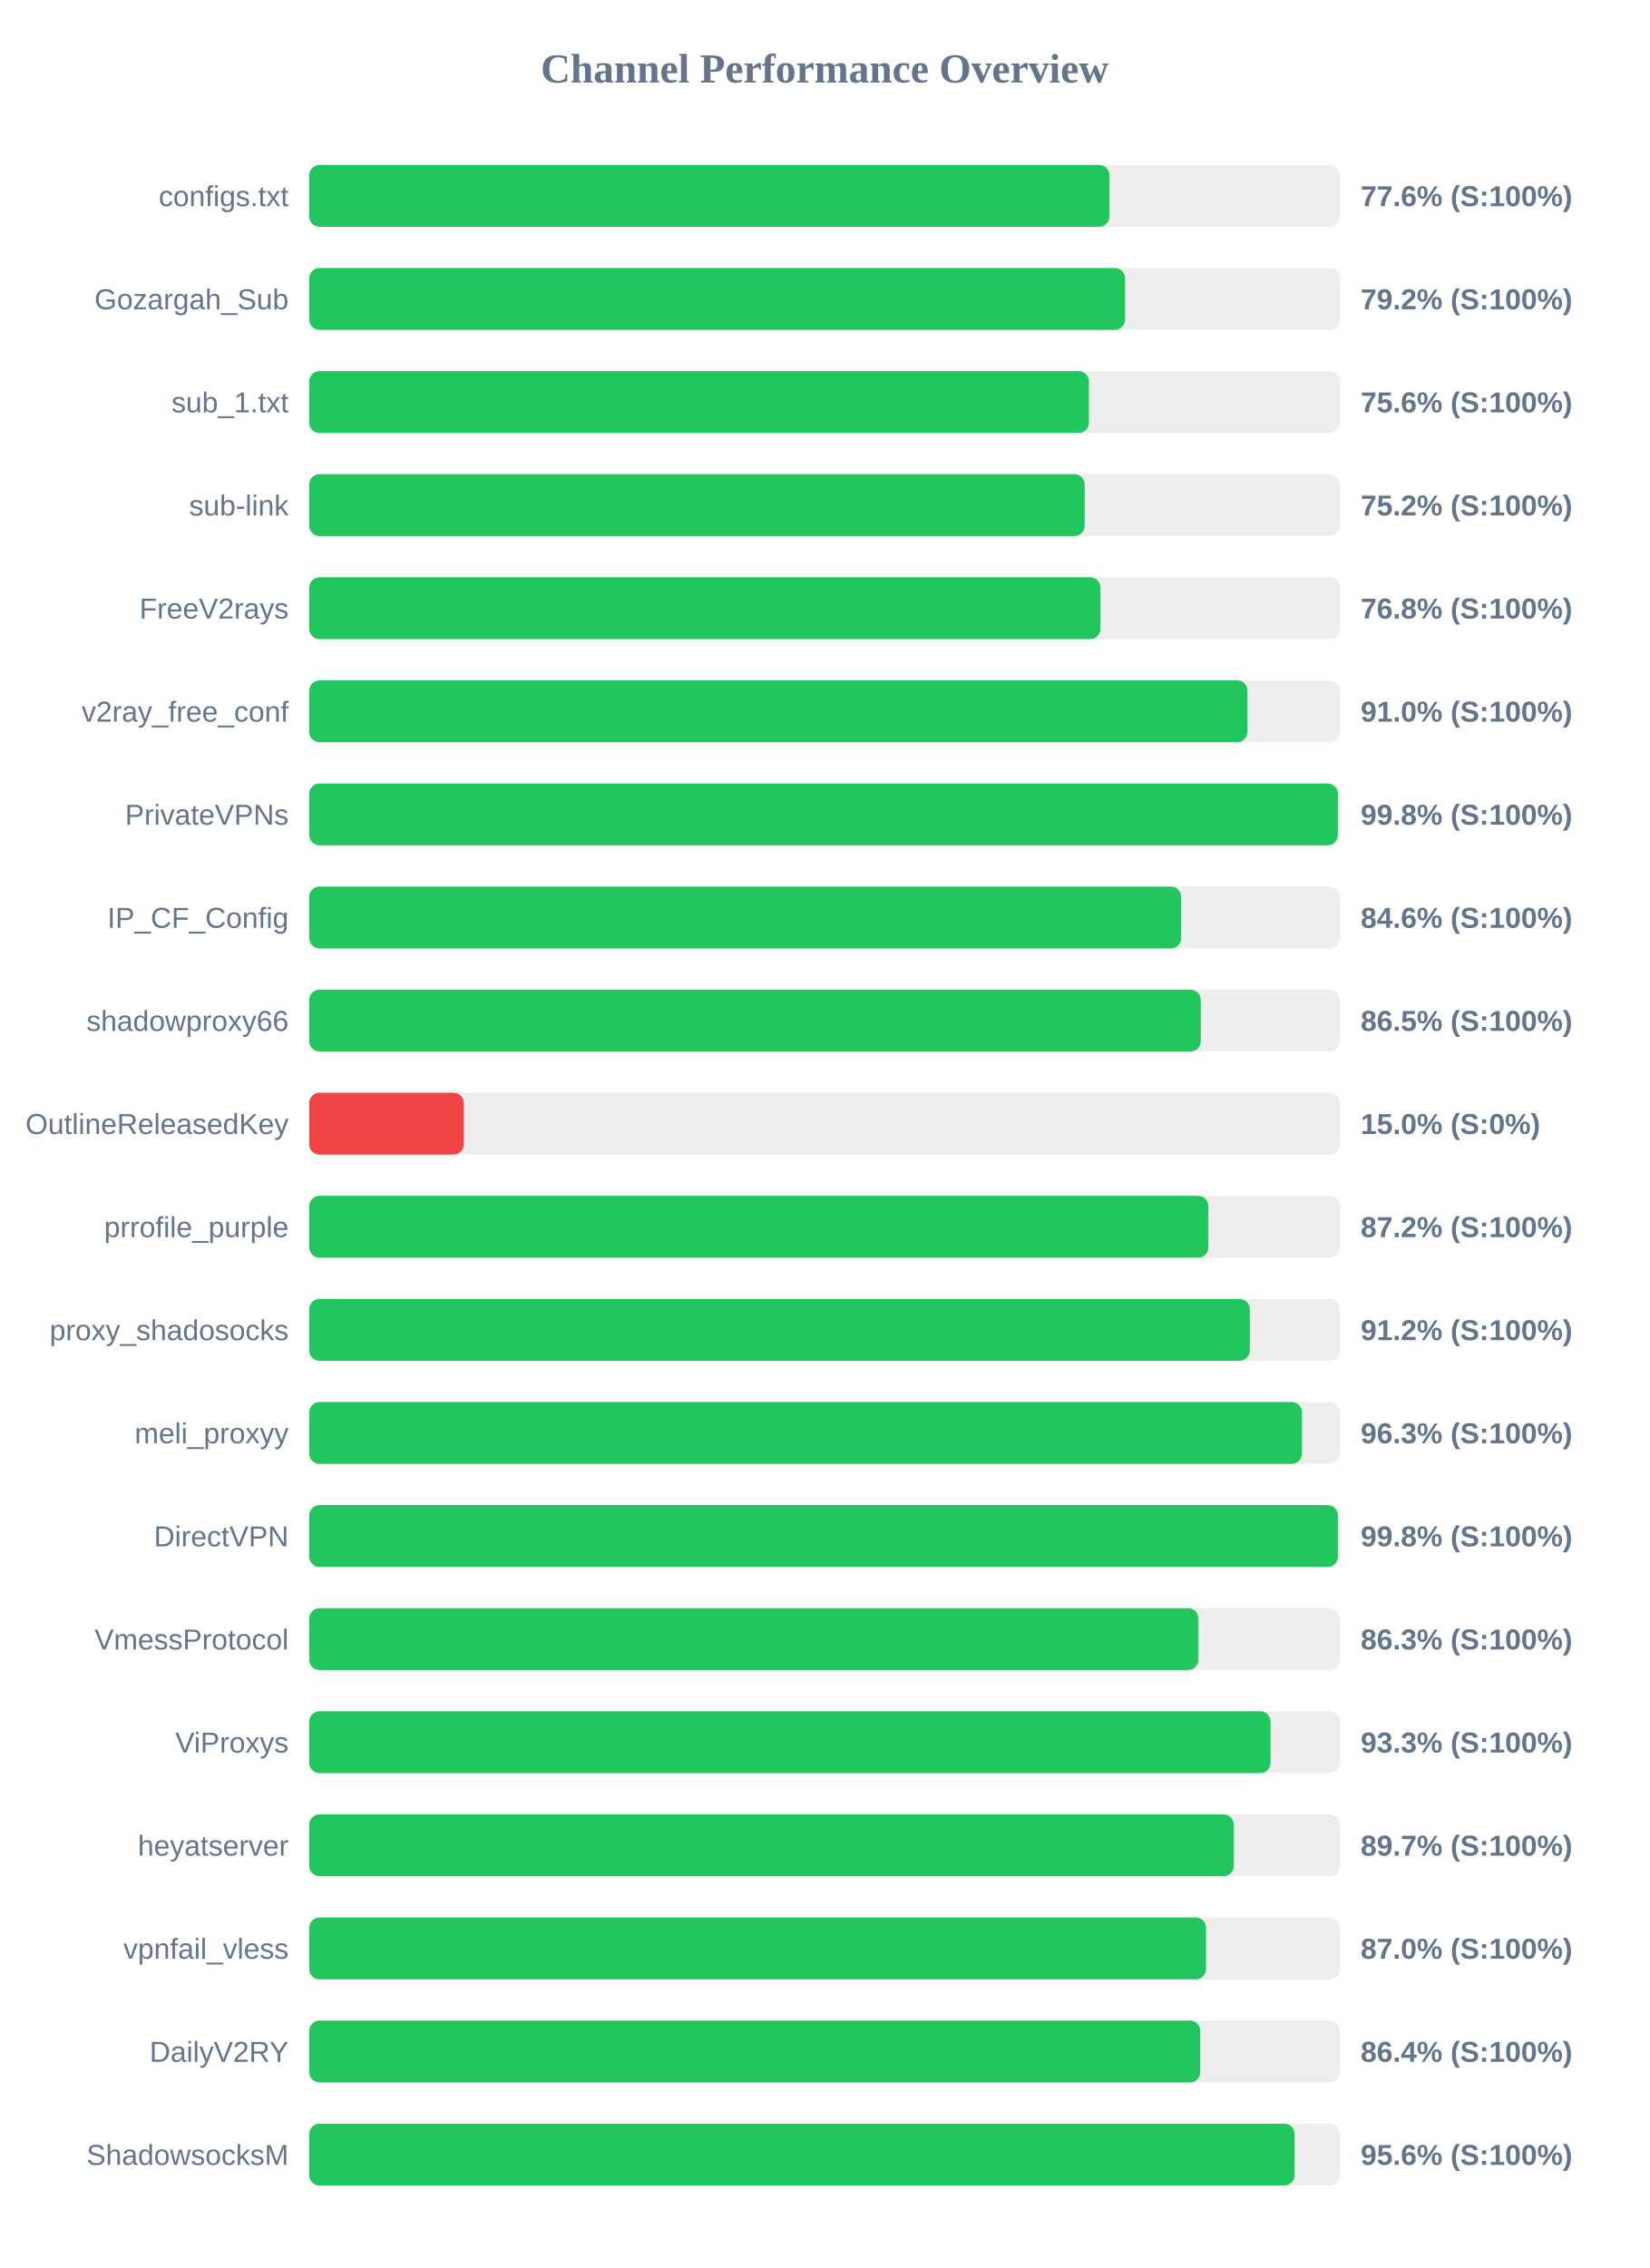
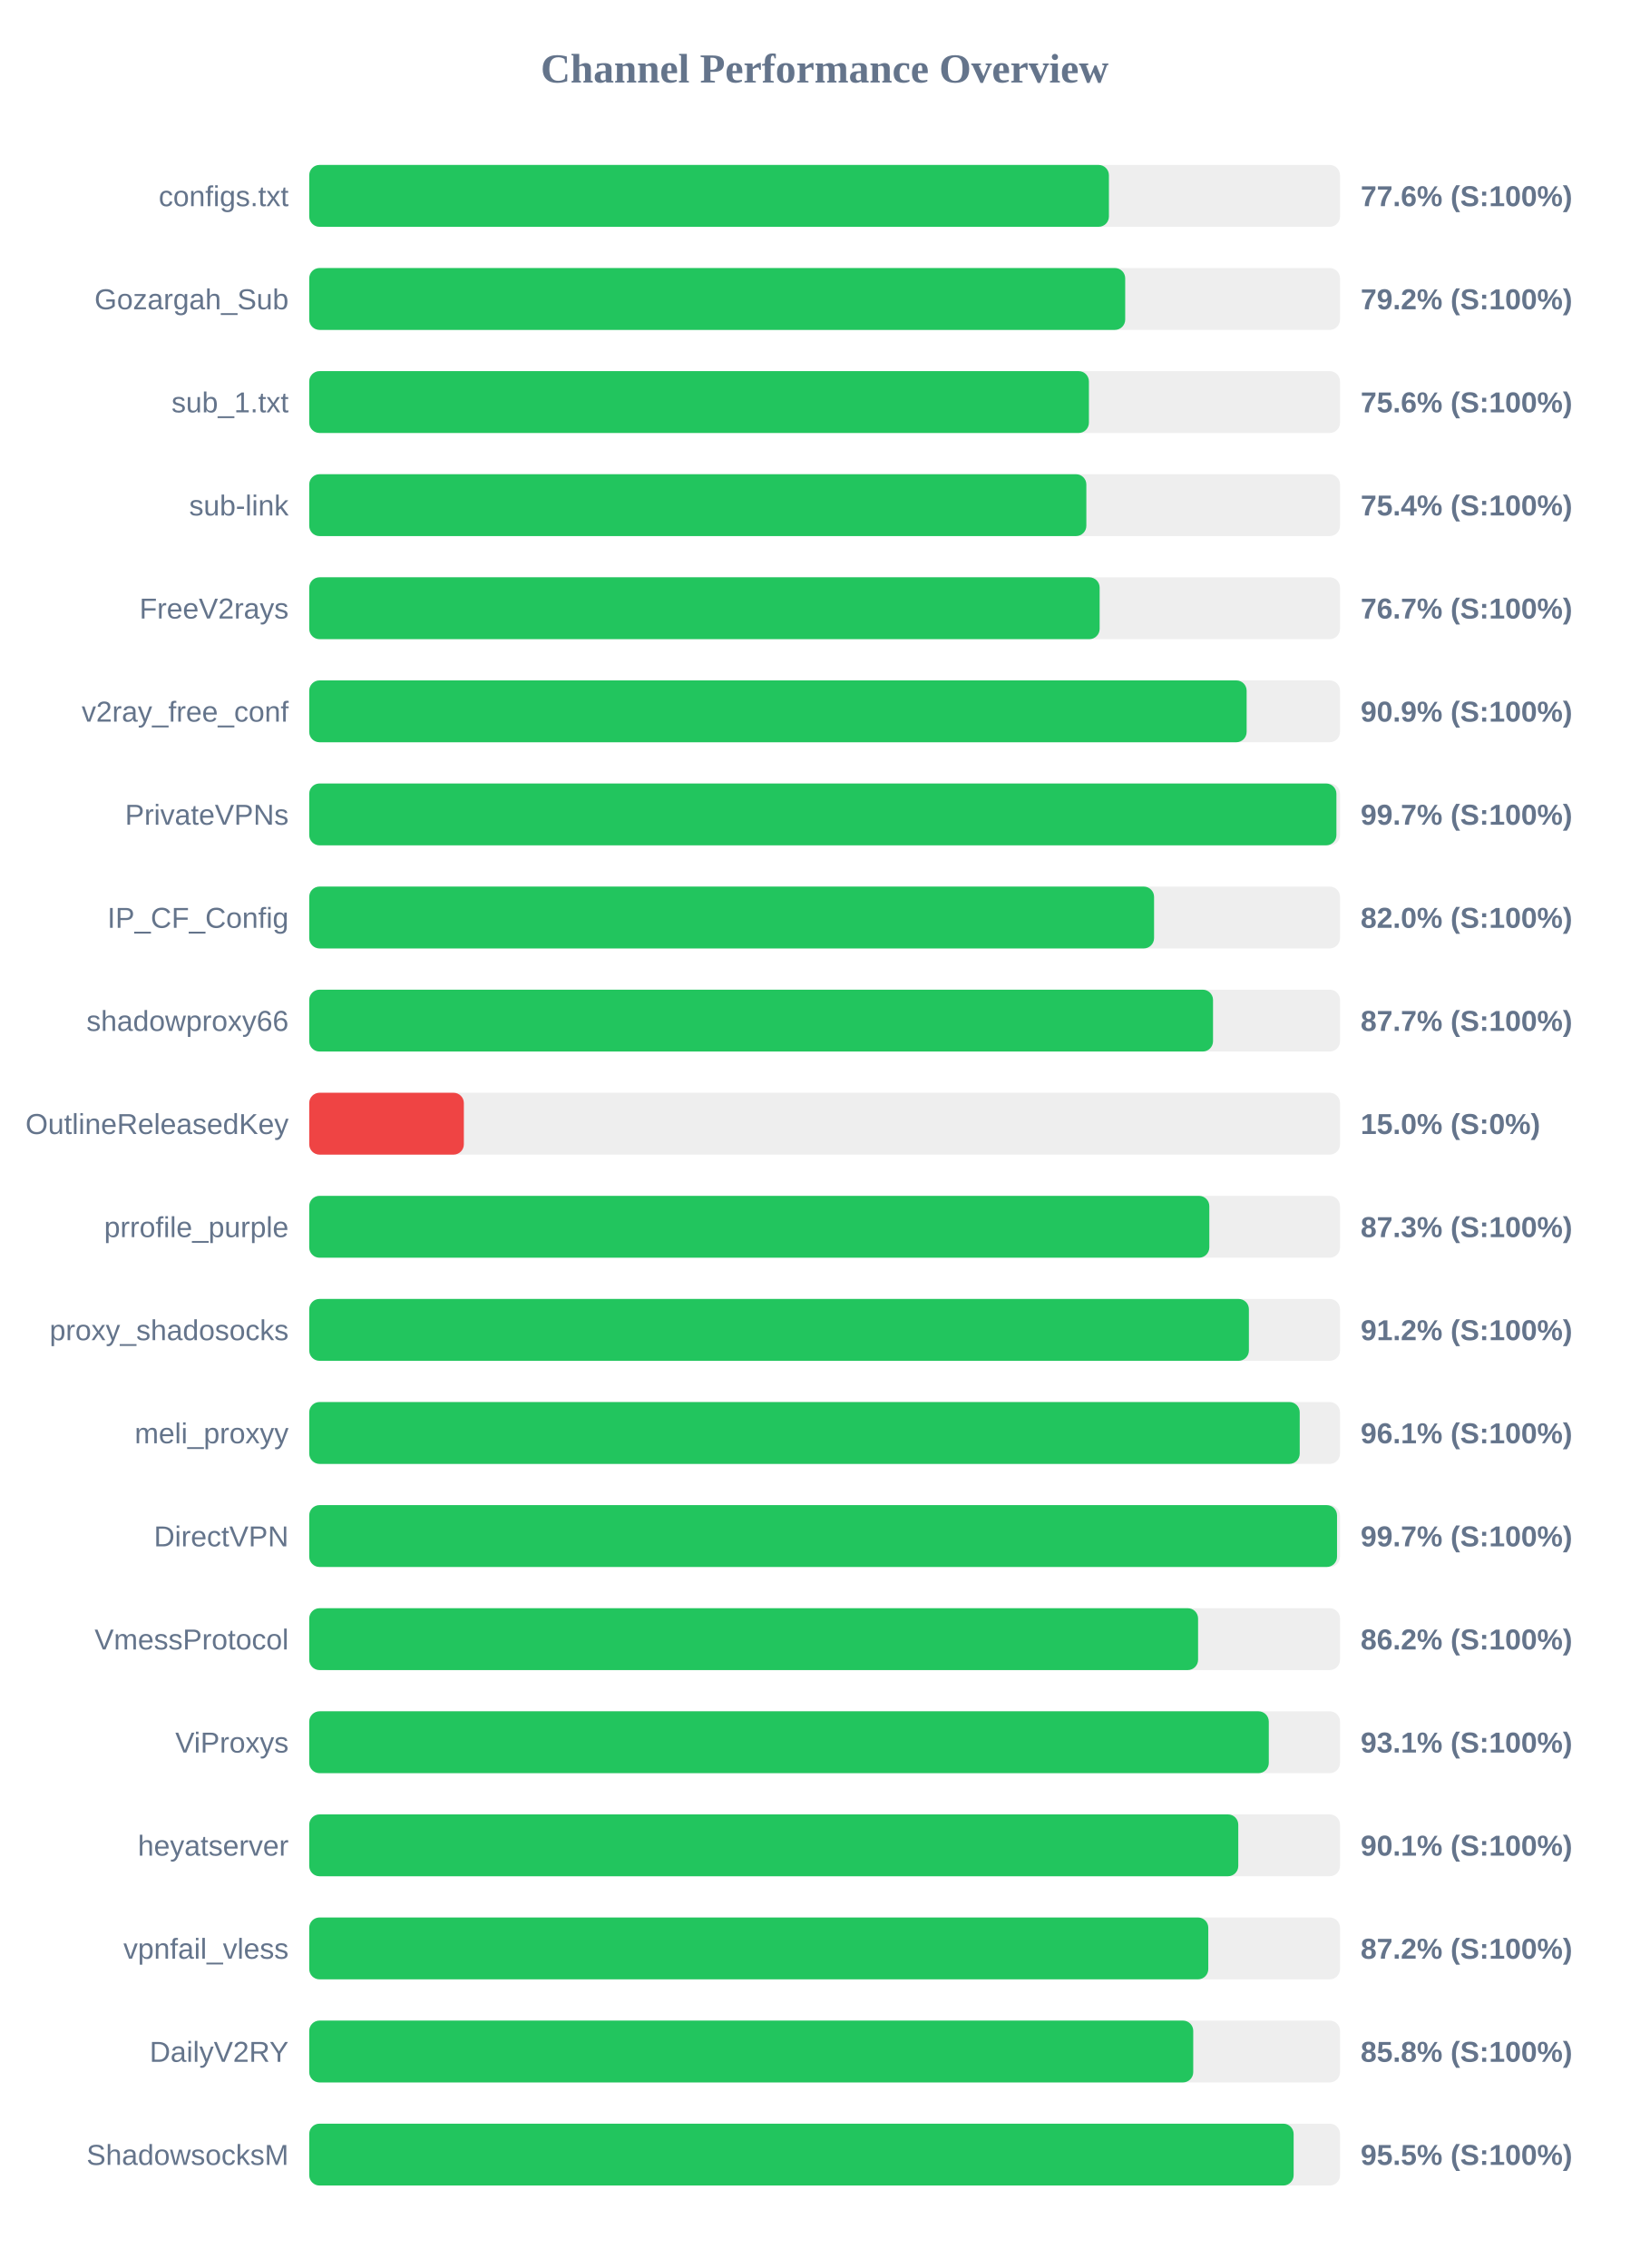
<svg xmlns="http://www.w3.org/2000/svg" width="800" height="1100" version="1.1">
  <style>
        .row { font: 14px Arial; fill: #64748b; }
        .score { font: bold 14px Arial; fill: #64748b; }
    </style>
  <text x="400" y="40" text-anchor="middle" font-size="20px" font-weight="bold" fill="#64748b">Channel Performance Overview</text>
  <rect x="150" y="80" width="500" height="30" fill="#eee" rx="5" />
-   <rect x="150" y="80" width="388.15" height="30" fill="#22c55e" rx="5" />
+   <rect x="150" y="80" width="387.9" height="30" fill="#22c55e" rx="5" />
  <text x="140" y="100" text-anchor="end" class="row">configs.txt</text>
  <text x="660" y="100" text-anchor="start" class="score">77.6% (S:100%)</text>
  <rect x="150" y="130" width="500" height="30" fill="#eee" rx="5" />
-   <rect x="150" y="130" width="395.75" height="30" fill="#22c55e" rx="5" />
+   <rect x="150" y="130" width="395.8" height="30" fill="#22c55e" rx="5" />
  <text x="140" y="150" text-anchor="end" class="row">Gozargah_Sub</text>
  <text x="660" y="150" text-anchor="start" class="score">79.2% (S:100%)</text>
  <rect x="150" y="180" width="500" height="30" fill="#eee" rx="5" />
  <rect x="150" y="180" width="378.2" height="30" fill="#22c55e" rx="5" />
  <text x="140" y="200" text-anchor="end" class="row">sub_1.txt</text>
  <text x="660" y="200" text-anchor="start" class="score">75.6% (S:100%)</text>
  <rect x="150" y="230" width="500" height="30" fill="#eee" rx="5" />
-   <rect x="150" y="230" width="376.15" height="30" fill="#22c55e" rx="5" />
+   <rect x="150" y="230" width="376.95" height="30" fill="#22c55e" rx="5" />
  <text x="140" y="250" text-anchor="end" class="row">sub-link</text>
-   <text x="660" y="250" text-anchor="start" class="score">75.2% (S:100%)</text>
+   <text x="660" y="250" text-anchor="start" class="score">75.4% (S:100%)</text>
  <rect x="150" y="280" width="500" height="30" fill="#eee" rx="5" />
-   <rect x="150" y="280" width="383.8" height="30" fill="#22c55e" rx="5" />
+   <rect x="150" y="280" width="383.4" height="30" fill="#22c55e" rx="5" />
  <text x="140" y="300" text-anchor="end" class="row">FreeV2rays</text>
-   <text x="660" y="300" text-anchor="start" class="score">76.8% (S:100%)</text>
+   <text x="660" y="300" text-anchor="start" class="score">76.7% (S:100%)</text>
  <rect x="150" y="330" width="500" height="30" fill="#eee" rx="5" />
-   <rect x="150" y="330" width="455.1" height="30" fill="#22c55e" rx="5" />
+   <rect x="150" y="330" width="454.7" height="30" fill="#22c55e" rx="5" />
  <text x="140" y="350" text-anchor="end" class="row">v2ray_free_conf</text>
-   <text x="660" y="350" text-anchor="start" class="score">91.0% (S:100%)</text>
+   <text x="660" y="350" text-anchor="start" class="score">90.9% (S:100%)</text>
  <rect x="150" y="380" width="500" height="30" fill="#eee" rx="5" />
-   <rect x="150" y="380" width="498.95" height="30" fill="#22c55e" rx="5" />
+   <rect x="150" y="380" width="498.25" height="30" fill="#22c55e" rx="5" />
  <text x="140" y="400" text-anchor="end" class="row">PrivateVPNs</text>
-   <text x="660" y="400" text-anchor="start" class="score">99.8% (S:100%)</text>
+   <text x="660" y="400" text-anchor="start" class="score">99.7% (S:100%)</text>
  <rect x="150" y="430" width="500" height="30" fill="#eee" rx="5" />
-   <rect x="150" y="430" width="422.95" height="30" fill="#22c55e" rx="5" />
+   <rect x="150" y="430" width="409.8" height="30" fill="#22c55e" rx="5" />
  <text x="140" y="450" text-anchor="end" class="row">IP_CF_Config</text>
-   <text x="660" y="450" text-anchor="start" class="score">84.6% (S:100%)</text>
+   <text x="660" y="450" text-anchor="start" class="score">82.0% (S:100%)</text>
  <rect x="150" y="480" width="500" height="30" fill="#eee" rx="5" />
-   <rect x="150" y="480" width="432.45" height="30" fill="#22c55e" rx="5" />
+   <rect x="150" y="480" width="438.4" height="30" fill="#22c55e" rx="5" />
  <text x="140" y="500" text-anchor="end" class="row">shadowproxy66</text>
-   <text x="660" y="500" text-anchor="start" class="score">86.5% (S:100%)</text>
+   <text x="660" y="500" text-anchor="start" class="score">87.7% (S:100%)</text>
  <rect x="150" y="530" width="500" height="30" fill="#eee" rx="5" />
  <rect x="150" y="530" width="75.0" height="30" fill="#ef4444" rx="5" />
  <text x="140" y="550" text-anchor="end" class="row">OutlineReleasedKey</text>
  <text x="660" y="550" text-anchor="start" class="score">15.0% (S:0%)</text>
  <rect x="150" y="580" width="500" height="30" fill="#eee" rx="5" />
-   <rect x="150" y="580" width="436.15" height="30" fill="#22c55e" rx="5" />
+   <rect x="150" y="580" width="436.6" height="30" fill="#22c55e" rx="5" />
  <text x="140" y="600" text-anchor="end" class="row">prrofile_purple</text>
-   <text x="660" y="600" text-anchor="start" class="score">87.2% (S:100%)</text>
+   <text x="660" y="600" text-anchor="start" class="score">87.3% (S:100%)</text>
  <rect x="150" y="630" width="500" height="30" fill="#eee" rx="5" />
-   <rect x="150" y="630" width="456.25" height="30" fill="#22c55e" rx="5" />
+   <rect x="150" y="630" width="455.8" height="30" fill="#22c55e" rx="5" />
  <text x="140" y="650" text-anchor="end" class="row">proxy_shadosocks</text>
  <text x="660" y="650" text-anchor="start" class="score">91.2% (S:100%)</text>
  <rect x="150" y="680" width="500" height="30" fill="#eee" rx="5" />
-   <rect x="150" y="680" width="481.55" height="30" fill="#22c55e" rx="5" />
+   <rect x="150" y="680" width="480.45" height="30" fill="#22c55e" rx="5" />
  <text x="140" y="700" text-anchor="end" class="row">meli_proxyy</text>
-   <text x="660" y="700" text-anchor="start" class="score">96.3% (S:100%)</text>
+   <text x="660" y="700" text-anchor="start" class="score">96.1% (S:100%)</text>
  <rect x="150" y="730" width="500" height="30" fill="#eee" rx="5" />
-   <rect x="150" y="730" width="498.95" height="30" fill="#22c55e" rx="5" />
+   <rect x="150" y="730" width="498.55" height="30" fill="#22c55e" rx="5" />
  <text x="140" y="750" text-anchor="end" class="row">DirectVPN</text>
-   <text x="660" y="750" text-anchor="start" class="score">99.8% (S:100%)</text>
+   <text x="660" y="750" text-anchor="start" class="score">99.7% (S:100%)</text>
  <rect x="150" y="780" width="500" height="30" fill="#eee" rx="5" />
-   <rect x="150" y="780" width="431.3" height="30" fill="#22c55e" rx="5" />
+   <rect x="150" y="780" width="431.15" height="30" fill="#22c55e" rx="5" />
  <text x="140" y="800" text-anchor="end" class="row">VmessProtocol</text>
-   <text x="660" y="800" text-anchor="start" class="score">86.3% (S:100%)</text>
+   <text x="660" y="800" text-anchor="start" class="score">86.2% (S:100%)</text>
  <rect x="150" y="830" width="500" height="30" fill="#eee" rx="5" />
-   <rect x="150" y="830" width="466.3" height="30" fill="#22c55e" rx="5" />
+   <rect x="150" y="830" width="465.45" height="30" fill="#22c55e" rx="5" />
  <text x="140" y="850" text-anchor="end" class="row">ViProxys</text>
-   <text x="660" y="850" text-anchor="start" class="score">93.3% (S:100%)</text>
+   <text x="660" y="850" text-anchor="start" class="score">93.1% (S:100%)</text>
  <rect x="150" y="880" width="500" height="30" fill="#eee" rx="5" />
-   <rect x="150" y="880" width="448.5" height="30" fill="#22c55e" rx="5" />
+   <rect x="150" y="880" width="450.65" height="30" fill="#22c55e" rx="5" />
  <text x="140" y="900" text-anchor="end" class="row">heyatserver</text>
-   <text x="660" y="900" text-anchor="start" class="score">89.7% (S:100%)</text>
+   <text x="660" y="900" text-anchor="start" class="score">90.1% (S:100%)</text>
  <rect x="150" y="930" width="500" height="30" fill="#eee" rx="5" />
-   <rect x="150" y="930" width="435.0" height="30" fill="#22c55e" rx="5" />
+   <rect x="150" y="930" width="436.1" height="30" fill="#22c55e" rx="5" />
  <text x="140" y="950" text-anchor="end" class="row">vpnfail_vless</text>
-   <text x="660" y="950" text-anchor="start" class="score">87.0% (S:100%)</text>
+   <text x="660" y="950" text-anchor="start" class="score">87.2% (S:100%)</text>
  <rect x="150" y="980" width="500" height="30" fill="#eee" rx="5" />
-   <rect x="150" y="980" width="432.2" height="30" fill="#22c55e" rx="5" />
+   <rect x="150" y="980" width="428.8" height="30" fill="#22c55e" rx="5" />
  <text x="140" y="1000" text-anchor="end" class="row">DailyV2RY</text>
-   <text x="660" y="1000" text-anchor="start" class="score">86.4% (S:100%)</text>
+   <text x="660" y="1000" text-anchor="start" class="score">85.8% (S:100%)</text>
  <rect x="150" y="1030" width="500" height="30" fill="#eee" rx="5" />
-   <rect x="150" y="1030" width="477.95" height="30" fill="#22c55e" rx="5" />
+   <rect x="150" y="1030" width="477.5" height="30" fill="#22c55e" rx="5" />
  <text x="140" y="1050" text-anchor="end" class="row">ShadowsocksM</text>
-   <text x="660" y="1050" text-anchor="start" class="score">95.6% (S:100%)</text>
+   <text x="660" y="1050" text-anchor="start" class="score">95.5% (S:100%)</text>
</svg>
